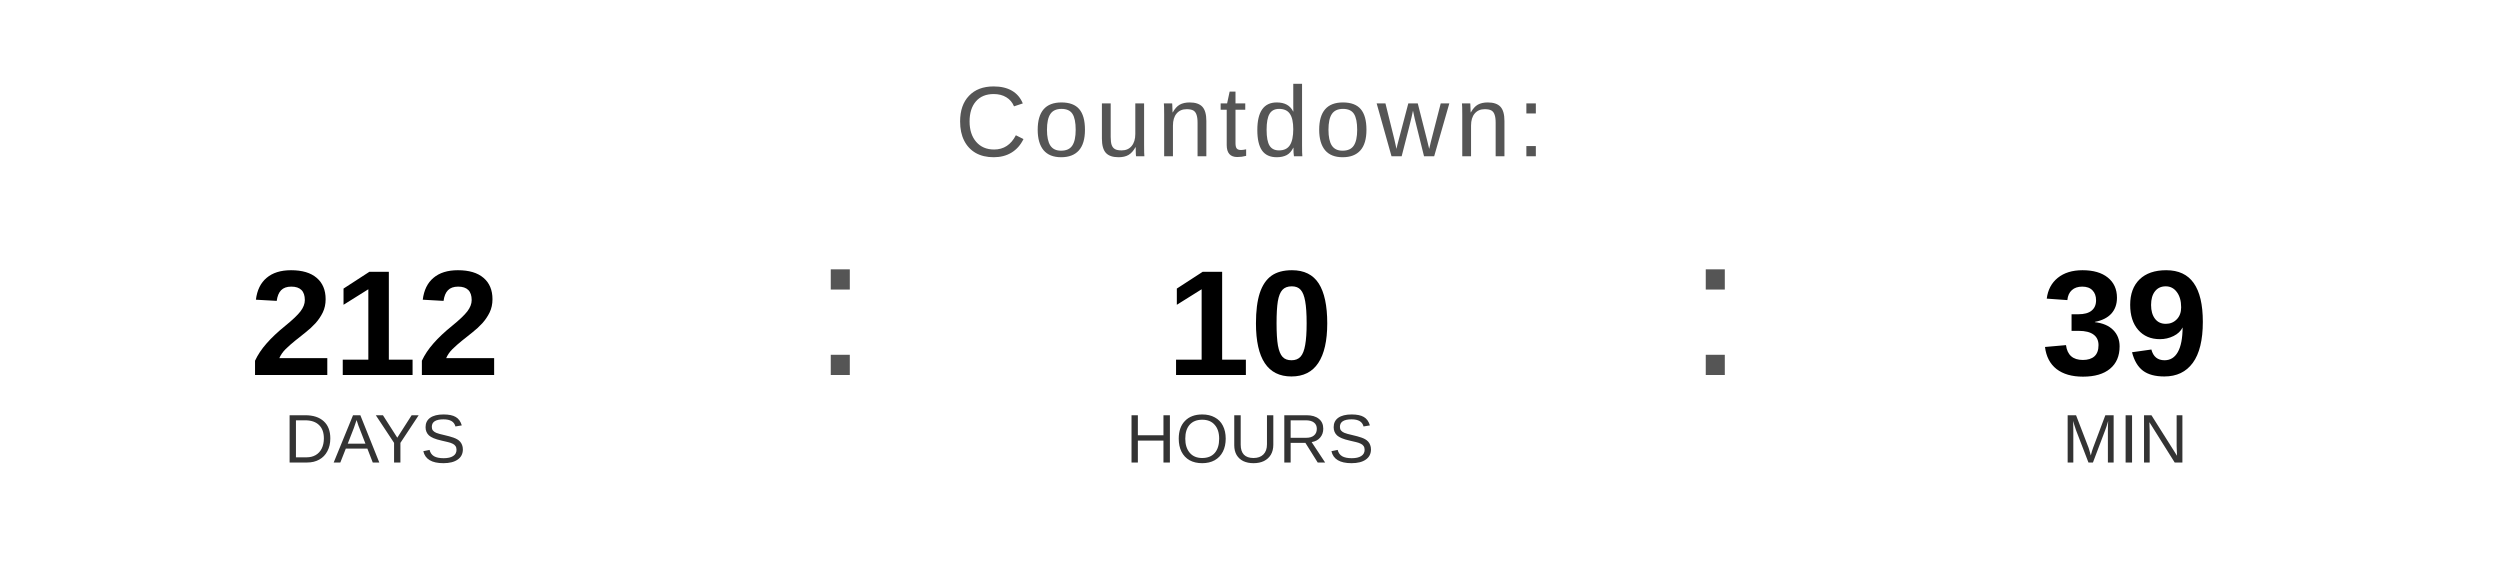
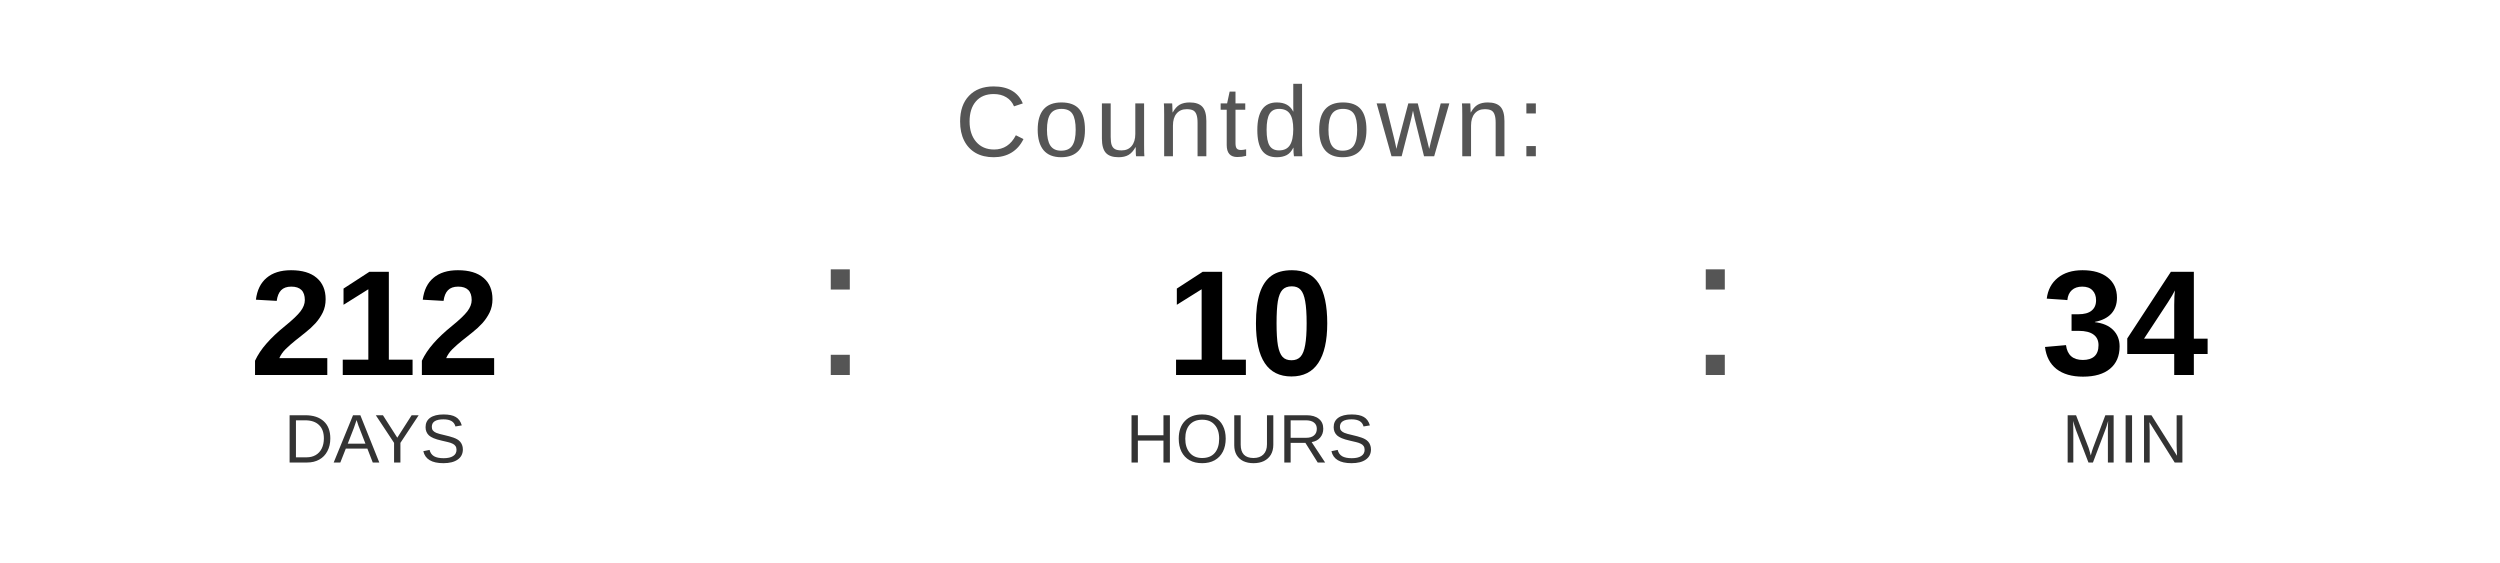
<svg xmlns="http://www.w3.org/2000/svg" width="400" height="90" viewBox="0 0 400 90">
  <text x="200" y="25" font-family="Arial, Helvetica, sans-serif" font-size="16" fill="#555555" text-anchor="middle" letter-spacing="1">
    Countdown:
  </text>
  <text x="60" y="60" font-family="Arial, Helvetica, sans-serif" font-size="24" font-weight="bold" fill="#000000" text-anchor="middle">212</text>
  <text x="60" y="74" font-family="Arial, Helvetica, sans-serif" font-size="11" fill="#333333" text-anchor="middle">DAYS</text>
  <text x="130" y="60" font-family="Arial, sans-serif" font-size="32" fill="#555555">:</text>
  <text x="200" y="60" font-family="Arial, Helvetica, sans-serif" font-size="24" font-weight="bold" fill="#000000" text-anchor="middle">10</text>
  <text x="200" y="74" font-family="Arial, Helvetica, sans-serif" font-size="11" fill="#333333" text-anchor="middle">HOURS</text>
  <text x="270" y="60" font-family="Arial, sans-serif" font-size="32" fill="#555555">:</text>
-   <text x="340" y="60" font-family="Arial, Helvetica, sans-serif" font-size="24" font-weight="bold" fill="#000000" text-anchor="middle">39</text>
+   <text x="340" y="60" font-family="Arial, Helvetica, sans-serif" font-size="24" font-weight="bold" fill="#000000" text-anchor="middle">34</text>
  <text x="340" y="74" font-family="Arial, Helvetica, sans-serif" font-size="11" fill="#333333" text-anchor="middle">MIN</text>
</svg>
